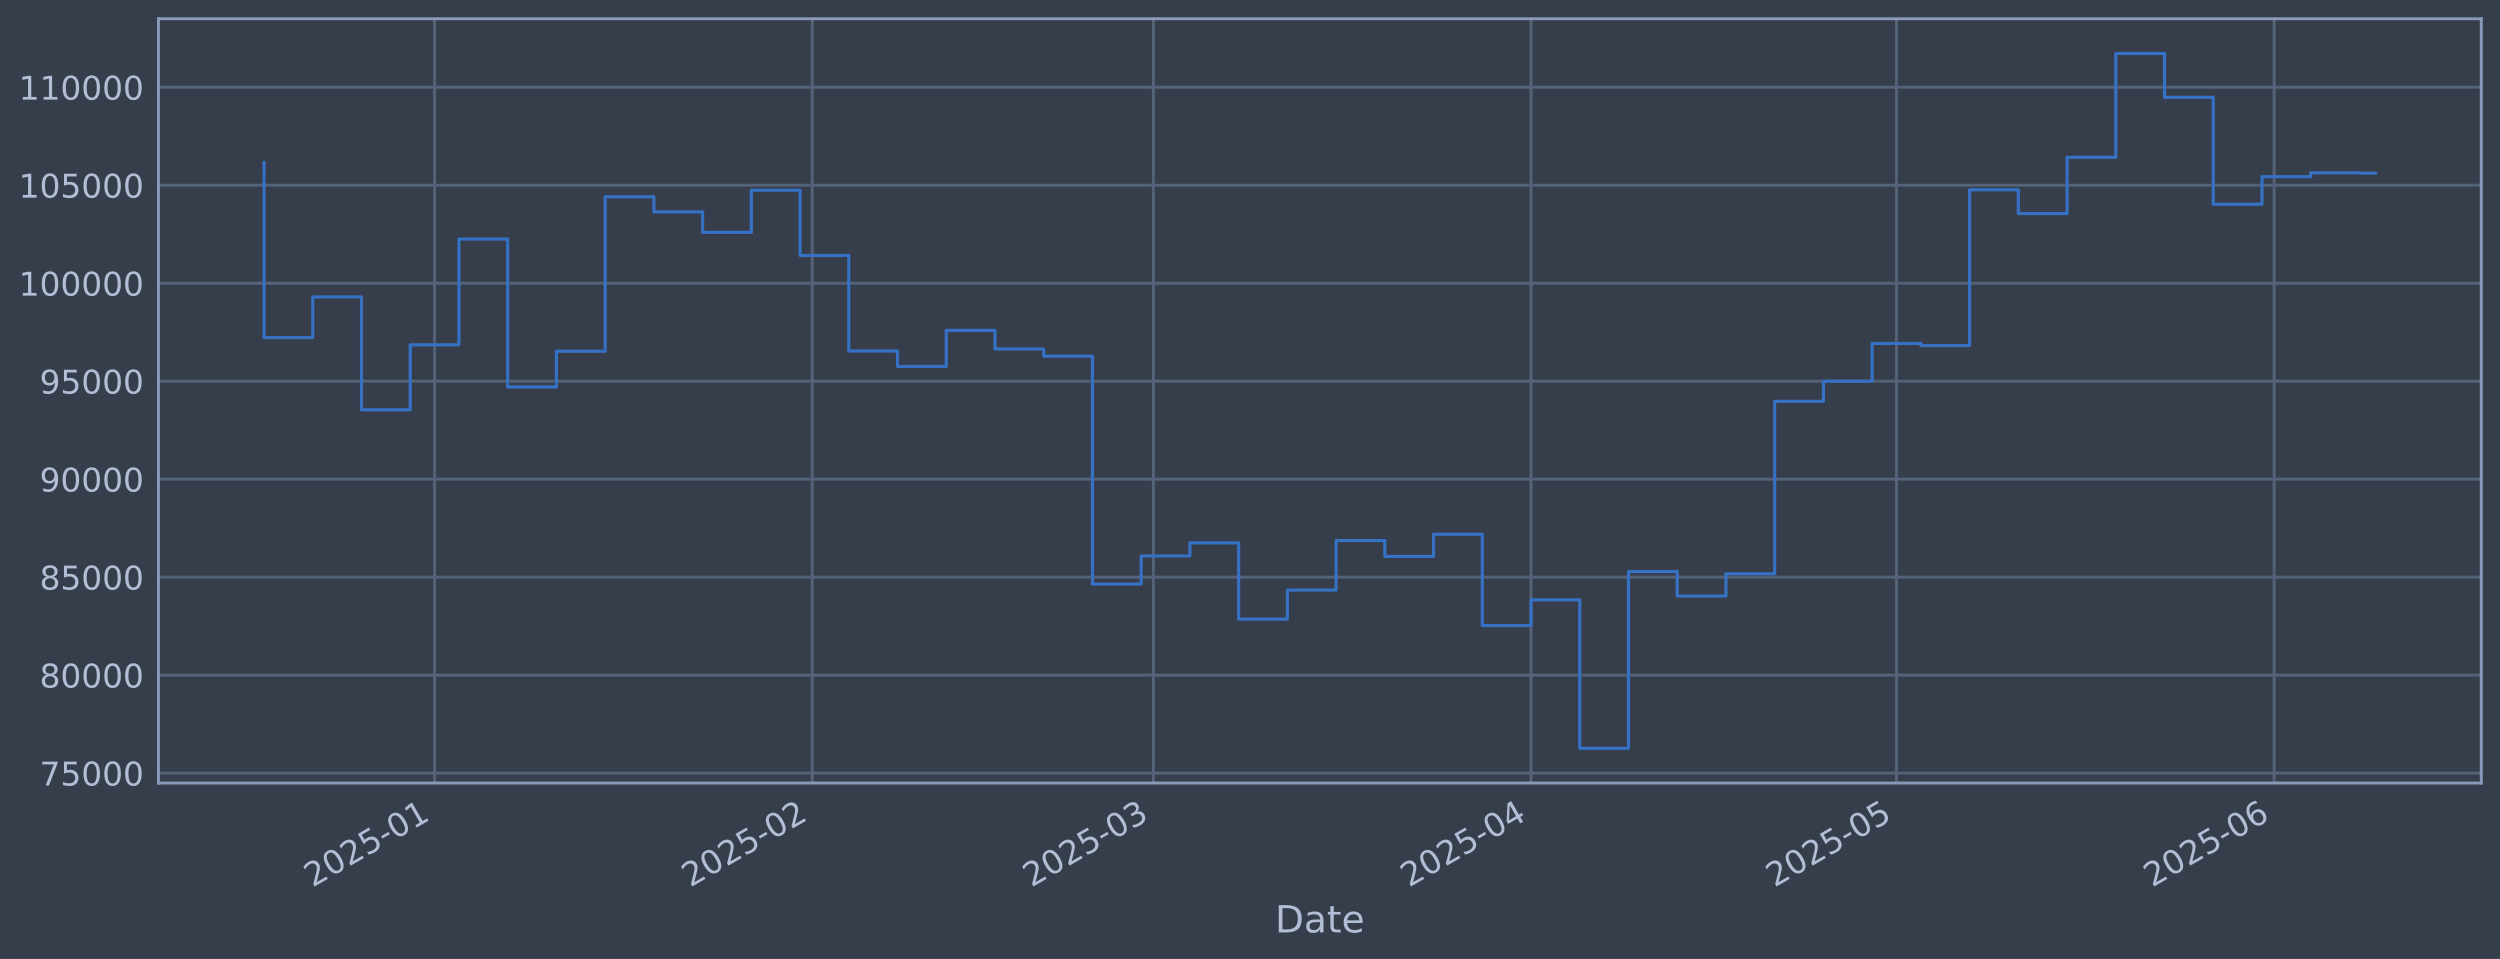
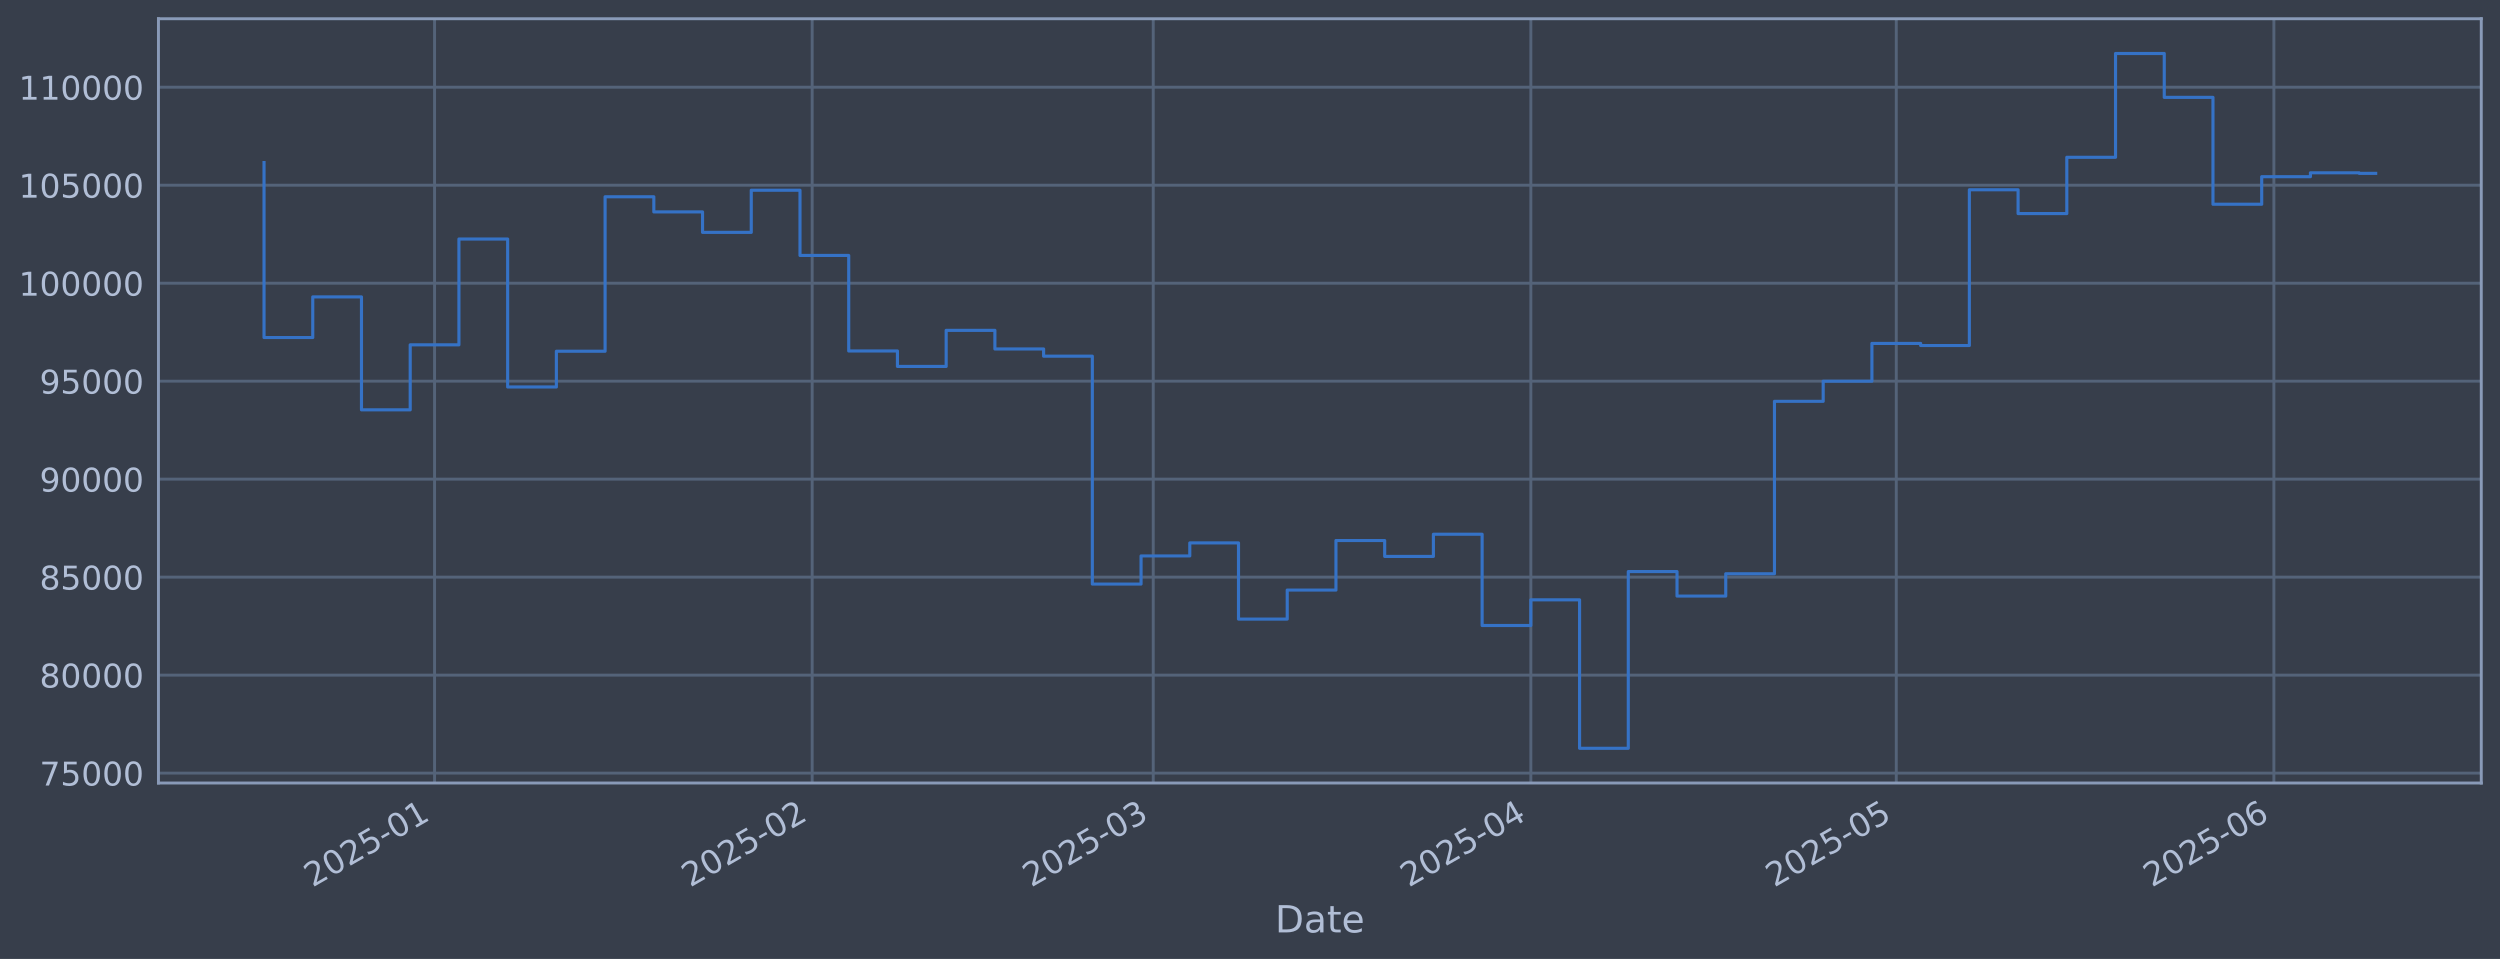
<svg xmlns="http://www.w3.org/2000/svg" xmlns:xlink="http://www.w3.org/1999/xlink" width="960.9pt" height="368.58pt" viewBox="0 0 960.9 368.58" version="1.1">
  <defs>
    <style type="text/css">*{stroke-linejoin: round; stroke-linecap: butt}</style>
  </defs>
  <g id="figure_1">
    <g id="patch_1">
      <path d="M 0 368.58  L 960.9 368.58  L 960.9 0  L 0 0  z " style="fill: #373e4b" />
    </g>
    <g id="axes_1">
      <g id="patch_2">
        <path d="M 60.901 300.96  L 953.701 300.96  L 953.701 7.2  L 60.901 7.2  z " style="fill: #373e4b" />
      </g>
      <g id="matplotlib.axis_1">
        <g id="xtick_1">
          <g id="line2d_1">
-             <path d="M 167.038 300.96  L 167.038 7.2  " clip-path="url(#p275dc86c79)" style="fill: none; stroke: #546379; stroke-width: 1.12; stroke-linecap: square" />
+             <path d="M 167.028 300.96  L 167.028 7.2  " clip-path="url(#p8a21ee1d07)" style="fill: none; stroke: #546379; stroke-width: 1.12; stroke-linecap: square" />
          </g>
          <g id="line2d_2" />
          <g id="text_1">
-             <g style="fill: #b1bed6" transform="translate(120.1343 341.1745) rotate(-30) scale(0.126 -0.126)">
+             <g style="fill: #b1bed6" transform="translate(120.1251 341.1745) rotate(-30) scale(0.126 -0.126)">
              <defs>
                <path id="DejaVuSans-32" d="M 1228 531  L 3431 531  L 3431 0  L 469 0  L 469 531  Q 828 903 1448 1529  Q 2069 2156 2228 2338  Q 2531 2678 2651 2914  Q 2772 3150 2772 3378  Q 2772 3750 2511 3984  Q 2250 4219 1831 4219  Q 1534 4219 1204 4116  Q 875 4013 500 3803  L 500 4441  Q 881 4594 1212 4672  Q 1544 4750 1819 4750  Q 2544 4750 2975 4387  Q 3406 4025 3406 3419  Q 3406 3131 3298 2873  Q 3191 2616 2906 2266  Q 2828 2175 2409 1742  Q 1991 1309 1228 531  z " transform="scale(0.015625)" />
                <path id="DejaVuSans-30" d="M 2034 4250  Q 1547 4250 1301 3770  Q 1056 3291 1056 2328  Q 1056 1369 1301 889  Q 1547 409 2034 409  Q 2525 409 2770 889  Q 3016 1369 3016 2328  Q 3016 3291 2770 3770  Q 2525 4250 2034 4250  z M 2034 4750  Q 2819 4750 3233 4129  Q 3647 3509 3647 2328  Q 3647 1150 3233 529  Q 2819 -91 2034 -91  Q 1250 -91 836 529  Q 422 1150 422 2328  Q 422 3509 836 4129  Q 1250 4750 2034 4750  z " transform="scale(0.015625)" />
                <path id="DejaVuSans-35" d="M 691 4666  L 3169 4666  L 3169 4134  L 1269 4134  L 1269 2991  Q 1406 3038 1543 3061  Q 1681 3084 1819 3084  Q 2600 3084 3056 2656  Q 3513 2228 3513 1497  Q 3513 744 3044 326  Q 2575 -91 1722 -91  Q 1428 -91 1123 -41  Q 819 9 494 109  L 494 744  Q 775 591 1075 516  Q 1375 441 1709 441  Q 2250 441 2565 725  Q 2881 1009 2881 1497  Q 2881 1984 2565 2268  Q 2250 2553 1709 2553  Q 1456 2553 1204 2497  Q 953 2441 691 2322  L 691 4666  z " transform="scale(0.015625)" />
                <path id="DejaVuSans-2d" d="M 313 2009  L 1997 2009  L 1997 1497  L 313 1497  L 313 2009  z " transform="scale(0.015625)" />
                <path id="DejaVuSans-31" d="M 794 531  L 1825 531  L 1825 4091  L 703 3866  L 703 4441  L 1819 4666  L 2450 4666  L 2450 531  L 3481 531  L 3481 0  L 794 0  L 794 531  z " transform="scale(0.015625)" />
              </defs>
              <use xlink:href="#DejaVuSans-32" />
              <use xlink:href="#DejaVuSans-30" transform="translate(63.62305 0)" />
              <use xlink:href="#DejaVuSans-32" transform="translate(127.2461 0)" />
              <use xlink:href="#DejaVuSans-35" transform="translate(190.8691 0)" />
              <use xlink:href="#DejaVuSans-2d" transform="translate(254.4922 0)" />
              <use xlink:href="#DejaVuSans-30" transform="translate(290.5762 0)" />
              <use xlink:href="#DejaVuSans-31" transform="translate(354.1992 0)" />
            </g>
          </g>
        </g>
        <g id="xtick_2">
          <g id="line2d_3">
-             <path d="M 312.196 300.96  L 312.196 7.2  " clip-path="url(#p275dc86c79)" style="fill: none; stroke: #546379; stroke-width: 1.12; stroke-linecap: square" />
+             <path d="M 312.166 300.96  L 312.166 7.2  " clip-path="url(#p8a21ee1d07)" style="fill: none; stroke: #546379; stroke-width: 1.12; stroke-linecap: square" />
          </g>
          <g id="line2d_4" />
          <g id="text_2">
-             <g style="fill: #b1bed6" transform="translate(265.2923 341.1745) rotate(-30) scale(0.126 -0.126)">
+             <g style="fill: #b1bed6" transform="translate(265.2629 341.1745) rotate(-30) scale(0.126 -0.126)">
              <use xlink:href="#DejaVuSans-32" />
              <use xlink:href="#DejaVuSans-30" transform="translate(63.62305 0)" />
              <use xlink:href="#DejaVuSans-32" transform="translate(127.2461 0)" />
              <use xlink:href="#DejaVuSans-35" transform="translate(190.8691 0)" />
              <use xlink:href="#DejaVuSans-2d" transform="translate(254.4922 0)" />
              <use xlink:href="#DejaVuSans-30" transform="translate(290.5762 0)" />
              <use xlink:href="#DejaVuSans-32" transform="translate(354.1992 0)" />
            </g>
          </g>
        </g>
        <g id="xtick_3">
          <g id="line2d_5">
-             <path d="M 443.306 300.96  L 443.306 7.2  " clip-path="url(#p275dc86c79)" style="fill: none; stroke: #546379; stroke-width: 1.12; stroke-linecap: square" />
+             <path d="M 443.258 300.96  L 443.258 7.2  " clip-path="url(#p8a21ee1d07)" style="fill: none; stroke: #546379; stroke-width: 1.12; stroke-linecap: square" />
          </g>
          <g id="line2d_6" />
          <g id="text_3">
-             <g style="fill: #b1bed6" transform="translate(396.4028 341.1745) rotate(-30) scale(0.126 -0.126)">
+             <g style="fill: #b1bed6" transform="translate(396.355 341.1745) rotate(-30) scale(0.126 -0.126)">
              <defs>
                <path id="DejaVuSans-33" d="M 2597 2516  Q 3050 2419 3304 2112  Q 3559 1806 3559 1356  Q 3559 666 3084 287  Q 2609 -91 1734 -91  Q 1441 -91 1130 -33  Q 819 25 488 141  L 488 750  Q 750 597 1062 519  Q 1375 441 1716 441  Q 2309 441 2620 675  Q 2931 909 2931 1356  Q 2931 1769 2642 2001  Q 2353 2234 1838 2234  L 1294 2234  L 1294 2753  L 1863 2753  Q 2328 2753 2575 2939  Q 2822 3125 2822 3475  Q 2822 3834 2567 4026  Q 2313 4219 1838 4219  Q 1578 4219 1281 4162  Q 984 4106 628 3988  L 628 4550  Q 988 4650 1302 4700  Q 1616 4750 1894 4750  Q 2613 4750 3031 4423  Q 3450 4097 3450 3541  Q 3450 3153 3228 2886  Q 3006 2619 2597 2516  z " transform="scale(0.015625)" />
              </defs>
              <use xlink:href="#DejaVuSans-32" />
              <use xlink:href="#DejaVuSans-30" transform="translate(63.62305 0)" />
              <use xlink:href="#DejaVuSans-32" transform="translate(127.2461 0)" />
              <use xlink:href="#DejaVuSans-35" transform="translate(190.8691 0)" />
              <use xlink:href="#DejaVuSans-2d" transform="translate(254.4922 0)" />
              <use xlink:href="#DejaVuSans-30" transform="translate(290.5762 0)" />
              <use xlink:href="#DejaVuSans-33" transform="translate(354.1992 0)" />
            </g>
          </g>
        </g>
        <g id="xtick_4">
          <g id="line2d_7">
-             <path d="M 588.464 300.96  L 588.464 7.2  " clip-path="url(#p275dc86c79)" style="fill: none; stroke: #546379; stroke-width: 1.12; stroke-linecap: square" />
+             <path d="M 588.396 300.96  L 588.396 7.2  " clip-path="url(#p8a21ee1d07)" style="fill: none; stroke: #546379; stroke-width: 1.12; stroke-linecap: square" />
          </g>
          <g id="line2d_8" />
          <g id="text_4">
-             <g style="fill: #b1bed6" transform="translate(541.5608 341.1745) rotate(-30) scale(0.126 -0.126)">
+             <g style="fill: #b1bed6" transform="translate(541.4928 341.1745) rotate(-30) scale(0.126 -0.126)">
              <defs>
                <path id="DejaVuSans-34" d="M 2419 4116  L 825 1625  L 2419 1625  L 2419 4116  z M 2253 4666  L 3047 4666  L 3047 1625  L 3713 1625  L 3713 1100  L 3047 1100  L 3047 0  L 2419 0  L 2419 1100  L 313 1100  L 313 1709  L 2253 4666  z " transform="scale(0.015625)" />
              </defs>
              <use xlink:href="#DejaVuSans-32" />
              <use xlink:href="#DejaVuSans-30" transform="translate(63.62305 0)" />
              <use xlink:href="#DejaVuSans-32" transform="translate(127.2461 0)" />
              <use xlink:href="#DejaVuSans-35" transform="translate(190.8691 0)" />
              <use xlink:href="#DejaVuSans-2d" transform="translate(254.4922 0)" />
              <use xlink:href="#DejaVuSans-30" transform="translate(290.5762 0)" />
              <use xlink:href="#DejaVuSans-34" transform="translate(354.1992 0)" />
            </g>
          </g>
        </g>
        <g id="xtick_5">
          <g id="line2d_9">
-             <path d="M 728.94 300.96  L 728.94 7.2  " clip-path="url(#p275dc86c79)" style="fill: none; stroke: #546379; stroke-width: 1.12; stroke-linecap: square" />
+             <path d="M 728.852 300.96  L 728.852 7.2  " clip-path="url(#p8a21ee1d07)" style="fill: none; stroke: #546379; stroke-width: 1.12; stroke-linecap: square" />
          </g>
          <g id="line2d_10" />
          <g id="text_5">
-             <g style="fill: #b1bed6" transform="translate(682.0364 341.1745) rotate(-30) scale(0.126 -0.126)">
+             <g style="fill: #b1bed6" transform="translate(681.9487 341.1745) rotate(-30) scale(0.126 -0.126)">
              <use xlink:href="#DejaVuSans-32" />
              <use xlink:href="#DejaVuSans-30" transform="translate(63.62305 0)" />
              <use xlink:href="#DejaVuSans-32" transform="translate(127.2461 0)" />
              <use xlink:href="#DejaVuSans-35" transform="translate(190.8691 0)" />
              <use xlink:href="#DejaVuSans-2d" transform="translate(254.4922 0)" />
              <use xlink:href="#DejaVuSans-30" transform="translate(290.5762 0)" />
              <use xlink:href="#DejaVuSans-35" transform="translate(354.1992 0)" />
            </g>
          </g>
        </g>
        <g id="xtick_6">
          <g id="line2d_11">
-             <path d="M 874.098 300.96  L 874.098 7.2  " clip-path="url(#p275dc86c79)" style="fill: none; stroke: #546379; stroke-width: 1.12; stroke-linecap: square" />
+             <path d="M 873.99 300.96  L 873.99 7.2  " clip-path="url(#p8a21ee1d07)" style="fill: none; stroke: #546379; stroke-width: 1.12; stroke-linecap: square" />
          </g>
          <g id="line2d_12" />
          <g id="text_6">
-             <g style="fill: #b1bed6" transform="translate(827.1944 341.1745) rotate(-30) scale(0.126 -0.126)">
+             <g style="fill: #b1bed6" transform="translate(827.0864 341.1745) rotate(-30) scale(0.126 -0.126)">
              <defs>
                <path id="DejaVuSans-36" d="M 2113 2584  Q 1688 2584 1439 2293  Q 1191 2003 1191 1497  Q 1191 994 1439 701  Q 1688 409 2113 409  Q 2538 409 2786 701  Q 3034 994 3034 1497  Q 3034 2003 2786 2293  Q 2538 2584 2113 2584  z M 3366 4563  L 3366 3988  Q 3128 4100 2886 4159  Q 2644 4219 2406 4219  Q 1781 4219 1451 3797  Q 1122 3375 1075 2522  Q 1259 2794 1537 2939  Q 1816 3084 2150 3084  Q 2853 3084 3261 2657  Q 3669 2231 3669 1497  Q 3669 778 3244 343  Q 2819 -91 2113 -91  Q 1303 -91 875 529  Q 447 1150 447 2328  Q 447 3434 972 4092  Q 1497 4750 2381 4750  Q 2619 4750 2861 4703  Q 3103 4656 3366 4563  z " transform="scale(0.015625)" />
              </defs>
              <use xlink:href="#DejaVuSans-32" />
              <use xlink:href="#DejaVuSans-30" transform="translate(63.62305 0)" />
              <use xlink:href="#DejaVuSans-32" transform="translate(127.2461 0)" />
              <use xlink:href="#DejaVuSans-35" transform="translate(190.8691 0)" />
              <use xlink:href="#DejaVuSans-2d" transform="translate(254.4922 0)" />
              <use xlink:href="#DejaVuSans-30" transform="translate(290.5762 0)" />
              <use xlink:href="#DejaVuSans-36" transform="translate(354.1992 0)" />
            </g>
          </g>
        </g>
        <g id="text_7">
          <g style="fill: #b1bed6" transform="translate(490.0914 358.3856) scale(0.144 -0.144)">
            <defs>
              <path id="DejaVuSans-44" d="M 1259 4147  L 1259 519  L 2022 519  Q 2988 519 3436 956  Q 3884 1394 3884 2338  Q 3884 3275 3436 3711  Q 2988 4147 2022 4147  L 1259 4147  z M 628 4666  L 1925 4666  Q 3281 4666 3915 4102  Q 4550 3538 4550 2338  Q 4550 1131 3912 565  Q 3275 0 1925 0  L 628 0  L 628 4666  z " transform="scale(0.015625)" />
              <path id="DejaVuSans-61" d="M 2194 1759  Q 1497 1759 1228 1600  Q 959 1441 959 1056  Q 959 750 1161 570  Q 1363 391 1709 391  Q 2188 391 2477 730  Q 2766 1069 2766 1631  L 2766 1759  L 2194 1759  z M 3341 1997  L 3341 0  L 2766 0  L 2766 531  Q 2569 213 2275 61  Q 1981 -91 1556 -91  Q 1019 -91 701 211  Q 384 513 384 1019  Q 384 1609 779 1909  Q 1175 2209 1959 2209  L 2766 2209  L 2766 2266  Q 2766 2663 2505 2880  Q 2244 3097 1772 3097  Q 1472 3097 1187 3025  Q 903 2953 641 2809  L 641 3341  Q 956 3463 1253 3523  Q 1550 3584 1831 3584  Q 2591 3584 2966 3190  Q 3341 2797 3341 1997  z " transform="scale(0.015625)" />
              <path id="DejaVuSans-74" d="M 1172 4494  L 1172 3500  L 2356 3500  L 2356 3053  L 1172 3053  L 1172 1153  Q 1172 725 1289 603  Q 1406 481 1766 481  L 2356 481  L 2356 0  L 1766 0  Q 1100 0 847 248  Q 594 497 594 1153  L 594 3053  L 172 3053  L 172 3500  L 594 3500  L 594 4494  L 1172 4494  z " transform="scale(0.015625)" />
              <path id="DejaVuSans-65" d="M 3597 1894  L 3597 1613  L 953 1613  Q 991 1019 1311 708  Q 1631 397 2203 397  Q 2534 397 2845 478  Q 3156 559 3463 722  L 3463 178  Q 3153 47 2828 -22  Q 2503 -91 2169 -91  Q 1331 -91 842 396  Q 353 884 353 1716  Q 353 2575 817 3079  Q 1281 3584 2069 3584  Q 2775 3584 3186 3129  Q 3597 2675 3597 1894  z M 3022 2063  Q 3016 2534 2758 2815  Q 2500 3097 2075 3097  Q 1594 3097 1305 2825  Q 1016 2553 972 2059  L 3022 2063  z " transform="scale(0.015625)" />
            </defs>
            <use xlink:href="#DejaVuSans-44" />
            <use xlink:href="#DejaVuSans-61" transform="translate(77.00195 0)" />
            <use xlink:href="#DejaVuSans-74" transform="translate(138.2812 0)" />
            <use xlink:href="#DejaVuSans-65" transform="translate(177.4902 0)" />
          </g>
        </g>
      </g>
      <g id="matplotlib.axis_2">
        <g id="ytick_1">
          <g id="line2d_13">
-             <path d="M 60.901 297.147  L 953.701 297.147  " clip-path="url(#p275dc86c79)" style="fill: none; stroke: #546379; stroke-width: 1.12; stroke-linecap: square" />
+             <path d="M 60.901 297.147  L 953.701 297.147  " clip-path="url(#p8a21ee1d07)" style="fill: none; stroke: #546379; stroke-width: 1.12; stroke-linecap: square" />
          </g>
          <g id="line2d_14" />
          <g id="text_8">
            <g style="fill: #b1bed6" transform="translate(15.21675 301.9342) scale(0.126 -0.126)">
              <defs>
                <path id="DejaVuSans-37" d="M 525 4666  L 3525 4666  L 3525 4397  L 1831 0  L 1172 0  L 2766 4134  L 525 4134  L 525 4666  z " transform="scale(0.015625)" />
              </defs>
              <use xlink:href="#DejaVuSans-37" />
              <use xlink:href="#DejaVuSans-35" transform="translate(63.62305 0)" />
              <use xlink:href="#DejaVuSans-30" transform="translate(127.2461 0)" />
              <use xlink:href="#DejaVuSans-30" transform="translate(190.8691 0)" />
              <use xlink:href="#DejaVuSans-30" transform="translate(254.4922 0)" />
            </g>
          </g>
        </g>
        <g id="ytick_2">
          <g id="line2d_15">
-             <path d="M 60.901 259.487  L 953.701 259.487  " clip-path="url(#p275dc86c79)" style="fill: none; stroke: #546379; stroke-width: 1.12; stroke-linecap: square" />
+             <path d="M 60.901 259.487  L 953.701 259.487  " clip-path="url(#p8a21ee1d07)" style="fill: none; stroke: #546379; stroke-width: 1.12; stroke-linecap: square" />
          </g>
          <g id="line2d_16" />
          <g id="text_9">
            <g style="fill: #b1bed6" transform="translate(15.21675 264.2738) scale(0.126 -0.126)">
              <defs>
                <path id="DejaVuSans-38" d="M 2034 2216  Q 1584 2216 1326 1975  Q 1069 1734 1069 1313  Q 1069 891 1326 650  Q 1584 409 2034 409  Q 2484 409 2743 651  Q 3003 894 3003 1313  Q 3003 1734 2745 1975  Q 2488 2216 2034 2216  z M 1403 2484  Q 997 2584 770 2862  Q 544 3141 544 3541  Q 544 4100 942 4425  Q 1341 4750 2034 4750  Q 2731 4750 3128 4425  Q 3525 4100 3525 3541  Q 3525 3141 3298 2862  Q 3072 2584 2669 2484  Q 3125 2378 3379 2068  Q 3634 1759 3634 1313  Q 3634 634 3220 271  Q 2806 -91 2034 -91  Q 1263 -91 848 271  Q 434 634 434 1313  Q 434 1759 690 2068  Q 947 2378 1403 2484  z M 1172 3481  Q 1172 3119 1398 2916  Q 1625 2713 2034 2713  Q 2441 2713 2670 2916  Q 2900 3119 2900 3481  Q 2900 3844 2670 4047  Q 2441 4250 2034 4250  Q 1625 4250 1398 4047  Q 1172 3844 1172 3481  z " transform="scale(0.015625)" />
              </defs>
              <use xlink:href="#DejaVuSans-38" />
              <use xlink:href="#DejaVuSans-30" transform="translate(63.62305 0)" />
              <use xlink:href="#DejaVuSans-30" transform="translate(127.2461 0)" />
              <use xlink:href="#DejaVuSans-30" transform="translate(190.8691 0)" />
              <use xlink:href="#DejaVuSans-30" transform="translate(254.4922 0)" />
            </g>
          </g>
        </g>
        <g id="ytick_3">
          <g id="line2d_17">
-             <path d="M 60.901 221.826  L 953.701 221.826  " clip-path="url(#p275dc86c79)" style="fill: none; stroke: #546379; stroke-width: 1.12; stroke-linecap: square" />
+             <path d="M 60.901 221.826  L 953.701 221.826  " clip-path="url(#p8a21ee1d07)" style="fill: none; stroke: #546379; stroke-width: 1.12; stroke-linecap: square" />
          </g>
          <g id="line2d_18" />
          <g id="text_10">
            <g style="fill: #b1bed6" transform="translate(15.21675 226.6134) scale(0.126 -0.126)">
              <use xlink:href="#DejaVuSans-38" />
              <use xlink:href="#DejaVuSans-35" transform="translate(63.62305 0)" />
              <use xlink:href="#DejaVuSans-30" transform="translate(127.2461 0)" />
              <use xlink:href="#DejaVuSans-30" transform="translate(190.8691 0)" />
              <use xlink:href="#DejaVuSans-30" transform="translate(254.4922 0)" />
            </g>
          </g>
        </g>
        <g id="ytick_4">
          <g id="line2d_19">
-             <path d="M 60.901 184.166  L 953.701 184.166  " clip-path="url(#p275dc86c79)" style="fill: none; stroke: #546379; stroke-width: 1.12; stroke-linecap: square" />
+             <path d="M 60.901 184.166  L 953.701 184.166  " clip-path="url(#p8a21ee1d07)" style="fill: none; stroke: #546379; stroke-width: 1.12; stroke-linecap: square" />
          </g>
          <g id="line2d_20" />
          <g id="text_11">
            <g style="fill: #b1bed6" transform="translate(15.21675 188.953) scale(0.126 -0.126)">
              <defs>
                <path id="DejaVuSans-39" d="M 703 97  L 703 672  Q 941 559 1184 500  Q 1428 441 1663 441  Q 2288 441 2617 861  Q 2947 1281 2994 2138  Q 2813 1869 2534 1725  Q 2256 1581 1919 1581  Q 1219 1581 811 2004  Q 403 2428 403 3163  Q 403 3881 828 4315  Q 1253 4750 1959 4750  Q 2769 4750 3195 4129  Q 3622 3509 3622 2328  Q 3622 1225 3098 567  Q 2575 -91 1691 -91  Q 1453 -91 1209 -44  Q 966 3 703 97  z M 1959 2075  Q 2384 2075 2632 2365  Q 2881 2656 2881 3163  Q 2881 3666 2632 3958  Q 2384 4250 1959 4250  Q 1534 4250 1286 3958  Q 1038 3666 1038 3163  Q 1038 2656 1286 2365  Q 1534 2075 1959 2075  z " transform="scale(0.015625)" />
              </defs>
              <use xlink:href="#DejaVuSans-39" />
              <use xlink:href="#DejaVuSans-30" transform="translate(63.62305 0)" />
              <use xlink:href="#DejaVuSans-30" transform="translate(127.2461 0)" />
              <use xlink:href="#DejaVuSans-30" transform="translate(190.8691 0)" />
              <use xlink:href="#DejaVuSans-30" transform="translate(254.4922 0)" />
            </g>
          </g>
        </g>
        <g id="ytick_5">
          <g id="line2d_21">
-             <path d="M 60.901 146.506  L 953.701 146.506  " clip-path="url(#p275dc86c79)" style="fill: none; stroke: #546379; stroke-width: 1.12; stroke-linecap: square" />
+             <path d="M 60.901 146.506  L 953.701 146.506  " clip-path="url(#p8a21ee1d07)" style="fill: none; stroke: #546379; stroke-width: 1.12; stroke-linecap: square" />
          </g>
          <g id="line2d_22" />
          <g id="text_12">
            <g style="fill: #b1bed6" transform="translate(15.21675 151.2926) scale(0.126 -0.126)">
              <use xlink:href="#DejaVuSans-39" />
              <use xlink:href="#DejaVuSans-35" transform="translate(63.62305 0)" />
              <use xlink:href="#DejaVuSans-30" transform="translate(127.2461 0)" />
              <use xlink:href="#DejaVuSans-30" transform="translate(190.8691 0)" />
              <use xlink:href="#DejaVuSans-30" transform="translate(254.4922 0)" />
            </g>
          </g>
        </g>
        <g id="ytick_6">
          <g id="line2d_23">
-             <path d="M 60.901 108.845  L 953.701 108.845  " clip-path="url(#p275dc86c79)" style="fill: none; stroke: #546379; stroke-width: 1.12; stroke-linecap: square" />
+             <path d="M 60.901 108.845  L 953.701 108.845  " clip-path="url(#p8a21ee1d07)" style="fill: none; stroke: #546379; stroke-width: 1.12; stroke-linecap: square" />
          </g>
          <g id="line2d_24" />
          <g id="text_13">
            <g style="fill: #b1bed6" transform="translate(7.2 113.6322) scale(0.126 -0.126)">
              <use xlink:href="#DejaVuSans-31" />
              <use xlink:href="#DejaVuSans-30" transform="translate(63.62305 0)" />
              <use xlink:href="#DejaVuSans-30" transform="translate(127.2461 0)" />
              <use xlink:href="#DejaVuSans-30" transform="translate(190.8691 0)" />
              <use xlink:href="#DejaVuSans-30" transform="translate(254.4922 0)" />
              <use xlink:href="#DejaVuSans-30" transform="translate(318.1152 0)" />
            </g>
          </g>
        </g>
        <g id="ytick_7">
          <g id="line2d_25">
-             <path d="M 60.901 71.185  L 953.701 71.185  " clip-path="url(#p275dc86c79)" style="fill: none; stroke: #546379; stroke-width: 1.12; stroke-linecap: square" />
+             <path d="M 60.901 71.185  L 953.701 71.185  " clip-path="url(#p8a21ee1d07)" style="fill: none; stroke: #546379; stroke-width: 1.12; stroke-linecap: square" />
          </g>
          <g id="line2d_26" />
          <g id="text_14">
            <g style="fill: #b1bed6" transform="translate(7.2 75.97181) scale(0.126 -0.126)">
              <use xlink:href="#DejaVuSans-31" />
              <use xlink:href="#DejaVuSans-30" transform="translate(63.62305 0)" />
              <use xlink:href="#DejaVuSans-35" transform="translate(127.2461 0)" />
              <use xlink:href="#DejaVuSans-30" transform="translate(190.8691 0)" />
              <use xlink:href="#DejaVuSans-30" transform="translate(254.4922 0)" />
              <use xlink:href="#DejaVuSans-30" transform="translate(318.1152 0)" />
            </g>
          </g>
        </g>
        <g id="ytick_8">
          <g id="line2d_27">
-             <path d="M 60.901 33.524  L 953.701 33.524  " clip-path="url(#p275dc86c79)" style="fill: none; stroke: #546379; stroke-width: 1.12; stroke-linecap: square" />
+             <path d="M 60.901 33.524  L 953.701 33.524  " clip-path="url(#p8a21ee1d07)" style="fill: none; stroke: #546379; stroke-width: 1.12; stroke-linecap: square" />
          </g>
          <g id="line2d_28" />
          <g id="text_15">
            <g style="fill: #b1bed6" transform="translate(7.2 38.31141) scale(0.126 -0.126)">
              <use xlink:href="#DejaVuSans-31" />
              <use xlink:href="#DejaVuSans-31" transform="translate(63.62305 0)" />
              <use xlink:href="#DejaVuSans-30" transform="translate(127.2461 0)" />
              <use xlink:href="#DejaVuSans-30" transform="translate(190.8691 0)" />
              <use xlink:href="#DejaVuSans-30" transform="translate(254.4922 0)" />
              <use xlink:href="#DejaVuSans-30" transform="translate(318.1152 0)" />
            </g>
          </g>
        </g>
      </g>
      <g id="line2d_29">
-         <path d="M 101.482 62.478  L 101.482 129.735  L 120.212 129.735  L 120.212 114.117  L 138.942 114.117  L 138.942 157.529  L 157.673 157.529  L 157.673 132.544  L 176.403 132.544  L 176.403 91.873  L 195.133 91.873  L 195.133 148.745  L 213.863 148.745  L 213.863 135.003  L 232.593 135.003  L 232.593 75.637  L 251.323 75.637  L 251.323 81.451  L 270.053 81.451  L 270.053 89.317  L 288.783 89.317  L 288.783 73.113  L 307.513 73.113  L 307.513 98.189  L 326.243 98.189  L 326.243 134.901  L 344.973 134.901  L 344.973 140.841  L 363.703 140.841  L 363.703 126.97  L 382.433 126.97  L 382.433 134.132  L 401.163 134.132  L 401.163 136.904  L 419.893 136.904  L 419.893 224.494  L 438.624 224.494  L 438.624 213.678  L 457.354 213.678  L 457.354 208.679  L 476.084 208.679  L 476.084 237.95  L 494.814 237.95  L 494.814 226.8  L 513.544 226.8  L 513.544 207.76  L 532.274 207.76  L 532.274 213.864  L 551.004 213.864  L 551.004 205.348  L 569.734 205.348  L 569.734 240.422  L 588.464 240.422  L 588.464 230.548  L 607.194 230.548  L 607.194 287.607  L 625.924 287.607  L 625.924 219.693  L 644.654 219.693  L 644.654 229.105  L 663.384 229.105  L 663.384 220.526  L 682.114 220.526  L 682.114 154.258  L 700.845 154.258  L 700.845 146.519  L 719.575 146.519  L 719.575 131.991  L 738.305 131.991  L 738.305 132.809  L 757.035 132.809  L 757.035 72.945  L 775.765 72.945  L 775.765 82.09  L 794.495 82.09  L 794.495 60.453  L 813.225 60.453  L 813.225 20.553  L 831.955 20.553  L 831.955 37.431  L 850.685 37.431  L 850.685 78.508  L 869.415 78.508  L 869.415 67.912  L 888.145 67.912  L 888.145 66.417  L 906.875 66.417  L 906.875 66.547  L 913.119 66.547  " clip-path="url(#p275dc86c79)" style="fill: none; stroke: #3572c6; stroke-width: 1.2; stroke-linecap: square" />
+         <path d="M 101.482 62.478  L 101.482 129.735  L 120.21 129.735  L 120.21 114.117  L 138.937 114.117  L 138.937 157.529  L 157.665 157.529  L 157.665 132.544  L 176.392 132.544  L 176.392 91.873  L 195.12 91.873  L 195.12 148.745  L 213.847 148.745  L 213.847 135.003  L 232.574 135.003  L 232.574 75.637  L 251.302 75.637  L 251.302 81.451  L 270.029 81.451  L 270.029 89.317  L 288.757 89.317  L 288.757 73.113  L 307.484 73.113  L 307.484 98.189  L 326.212 98.189  L 326.212 134.901  L 344.939 134.901  L 344.939 140.841  L 363.667 140.841  L 363.667 126.97  L 382.394 126.97  L 382.394 134.132  L 401.122 134.132  L 401.122 136.904  L 419.849 136.904  L 419.849 224.494  L 438.576 224.494  L 438.576 213.678  L 457.304 213.678  L 457.304 208.679  L 476.031 208.679  L 476.031 237.95  L 494.759 237.95  L 494.759 226.8  L 513.486 226.8  L 513.486 207.76  L 532.214 207.76  L 532.214 213.864  L 550.941 213.864  L 550.941 205.348  L 569.669 205.348  L 569.669 240.422  L 588.396 240.422  L 588.396 230.548  L 607.124 230.548  L 607.124 287.607  L 625.851 287.607  L 625.851 219.693  L 644.578 219.693  L 644.578 229.105  L 663.306 229.105  L 663.306 220.526  L 682.033 220.526  L 682.033 154.258  L 700.761 154.258  L 700.761 146.519  L 719.488 146.519  L 719.488 131.991  L 738.216 131.991  L 738.216 132.809  L 756.943 132.809  L 756.943 72.945  L 775.671 72.945  L 775.671 82.09  L 794.398 82.09  L 794.398 60.453  L 813.125 60.453  L 813.125 20.553  L 831.853 20.553  L 831.853 37.431  L 850.58 37.431  L 850.58 78.508  L 869.308 78.508  L 869.308 67.912  L 888.035 67.912  L 888.035 66.417  L 906.763 66.417  L 906.763 66.638  L 913.119 66.638  " clip-path="url(#p8a21ee1d07)" style="fill: none; stroke: #3572c6; stroke-width: 1.2; stroke-linecap: square" />
      </g>
      <g id="patch_3">
        <path d="M 60.901 300.96  L 60.901 7.2  " style="fill: none; stroke: #899ab8; stroke-width: 1.12; stroke-linejoin: miter; stroke-linecap: square" />
      </g>
      <g id="patch_4">
        <path d="M 953.701 300.96  L 953.701 7.2  " style="fill: none; stroke: #899ab8; stroke-width: 1.12; stroke-linejoin: miter; stroke-linecap: square" />
      </g>
      <g id="patch_5">
        <path d="M 60.901 300.96  L 953.701 300.96  " style="fill: none; stroke: #899ab8; stroke-width: 1.12; stroke-linejoin: miter; stroke-linecap: square" />
      </g>
      <g id="patch_6">
        <path d="M 60.901 7.2  L 953.701 7.2  " style="fill: none; stroke: #899ab8; stroke-width: 1.12; stroke-linejoin: miter; stroke-linecap: square" />
      </g>
    </g>
  </g>
  <defs>
-     <clipPath id="p275dc86c79">
+     <clipPath id="p8a21ee1d07">
      <rect x="60.901" y="7.2" width="892.8" height="293.76" />
    </clipPath>
  </defs>
</svg>
